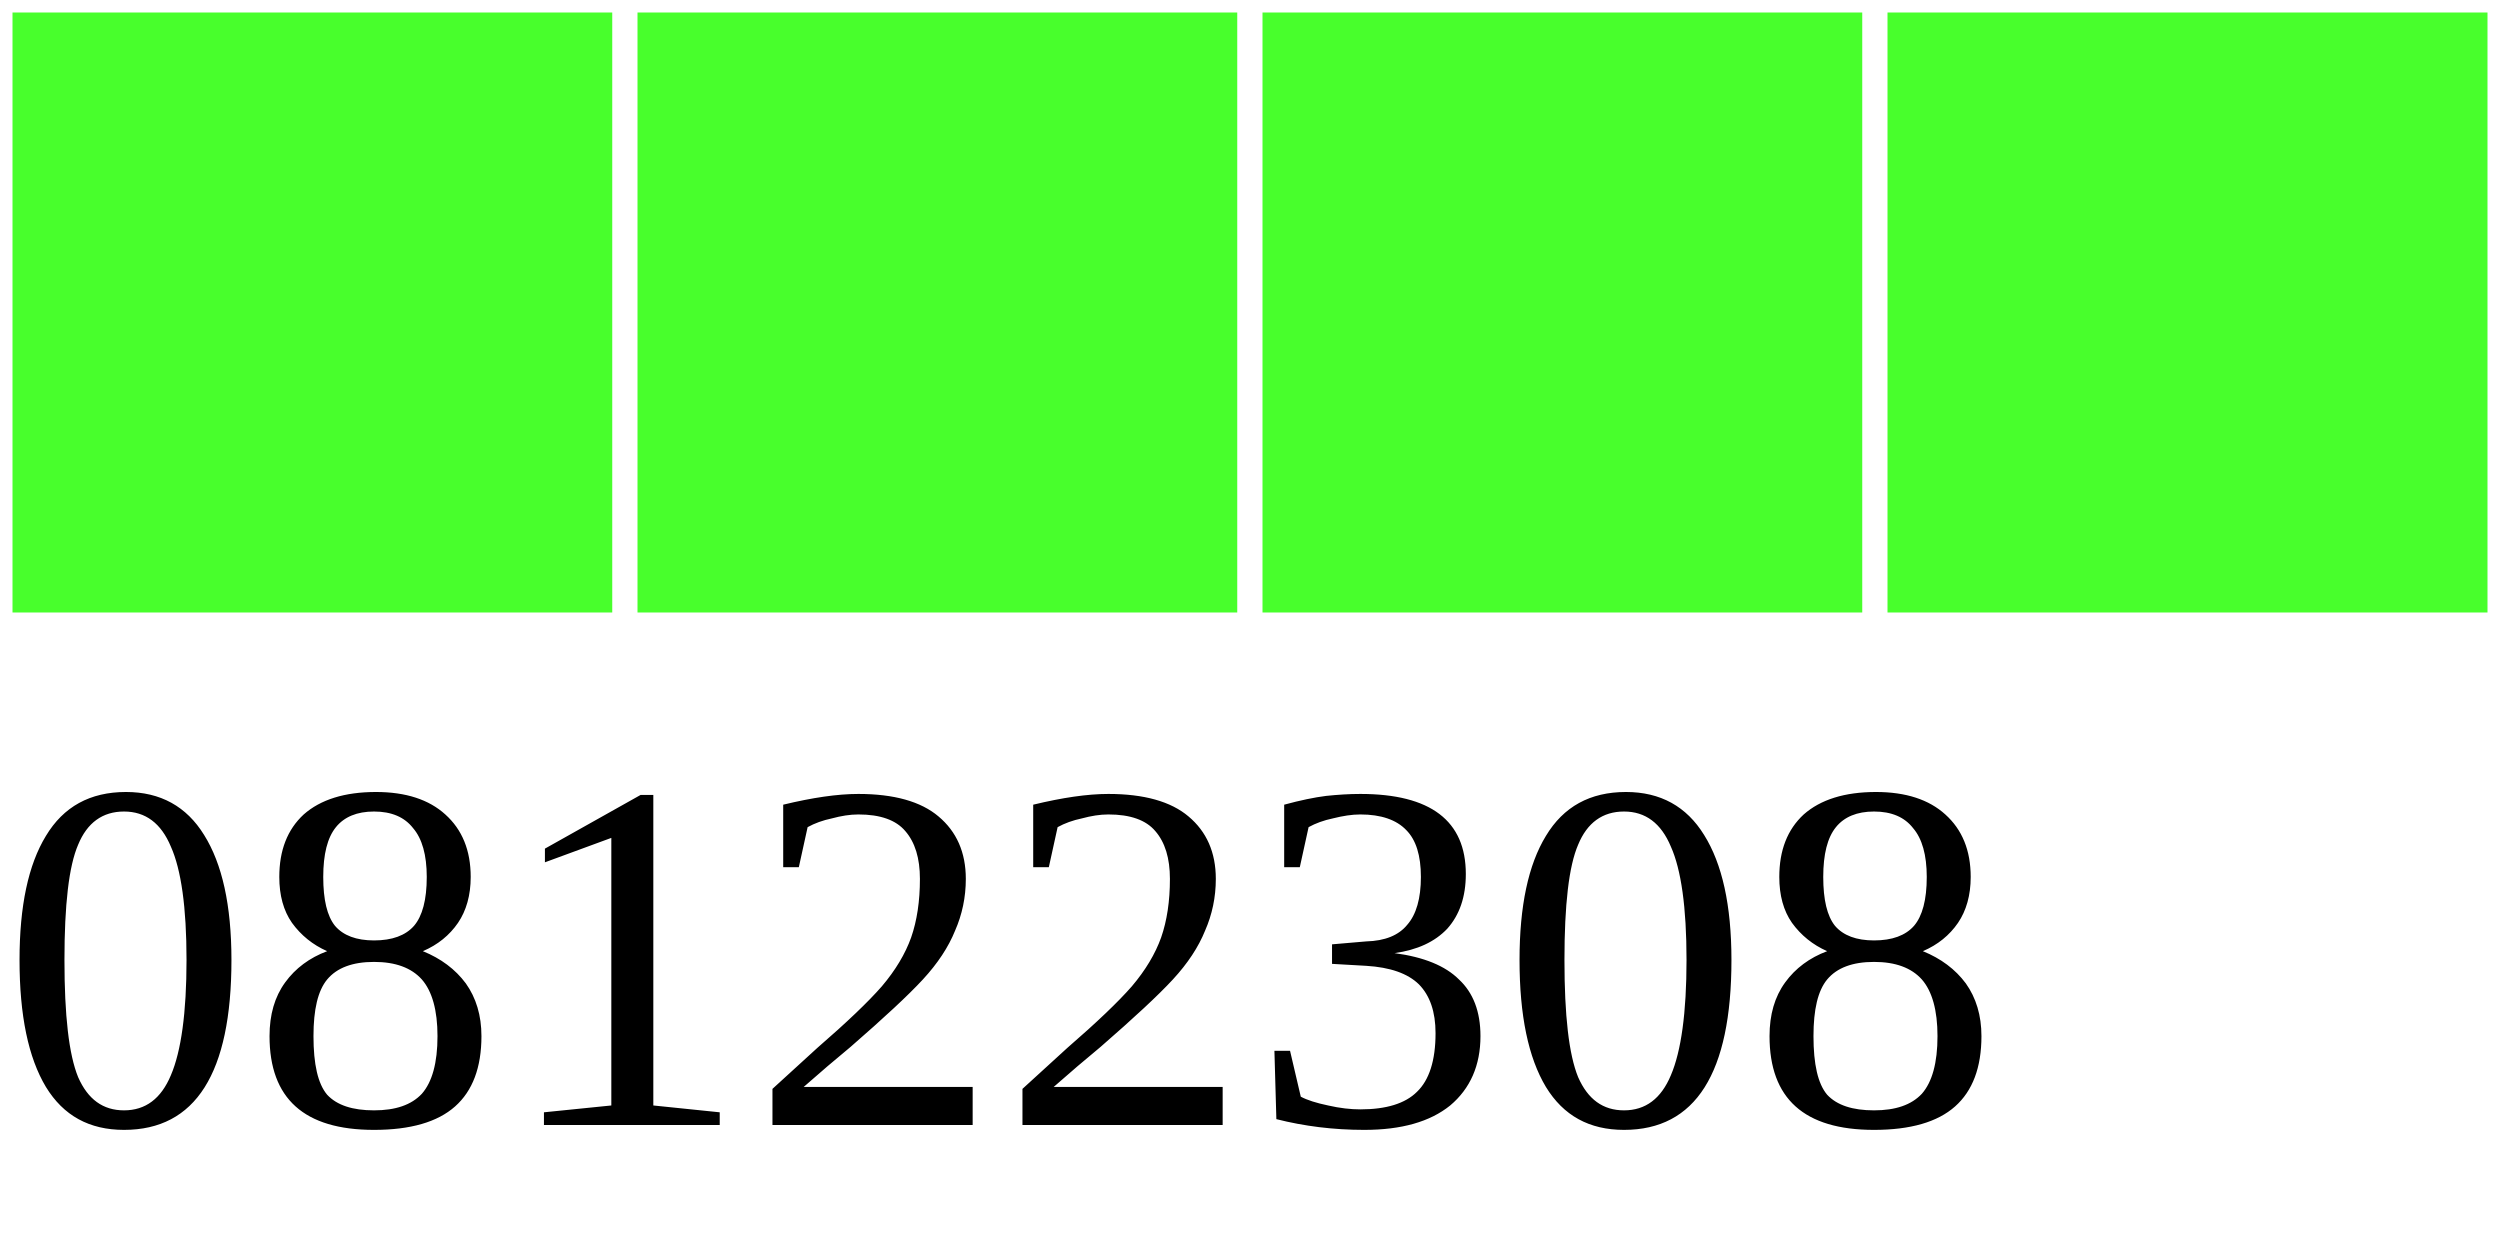
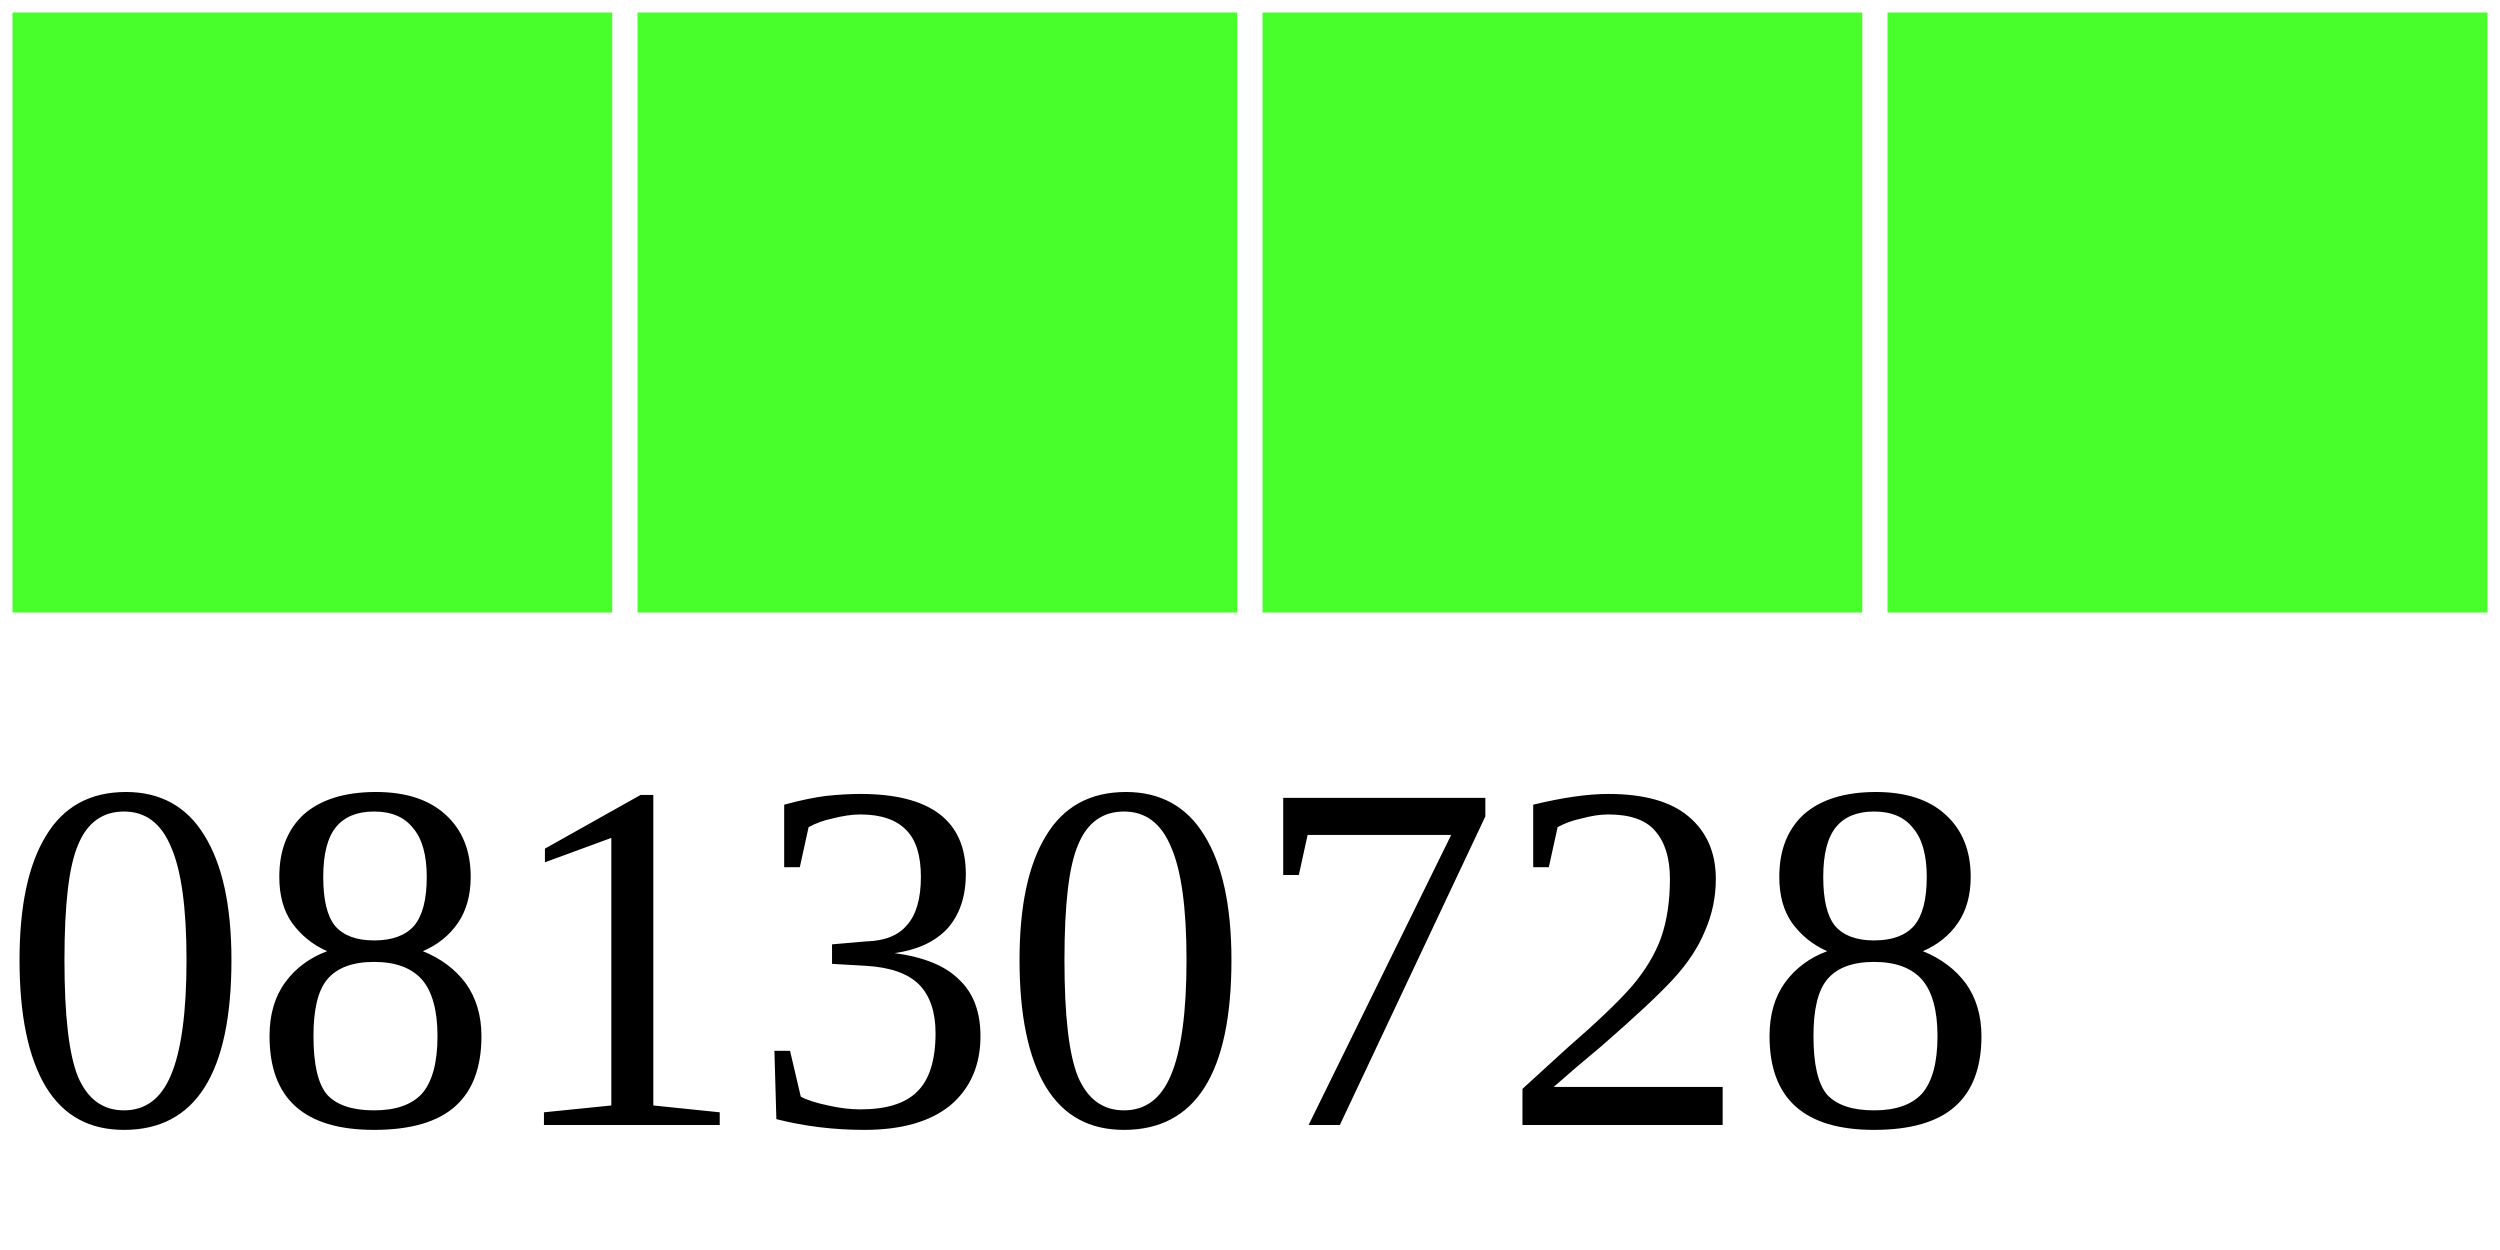
<svg xmlns="http://www.w3.org/2000/svg" width="40" height="20">
  <g>
    <rect width="10" height="10" style="fill:#48FF2C;stroke-width:0.4;stroke:rgb(255,255,255)" x="0" />
    <rect width="10" height="10" style="fill:#48FF2C;stroke-width:0.4;stroke:rgb(255,255,255)" x="10" />
    <rect width="10" height="10" style="fill:#48FF2C;stroke-width:0.4;stroke:rgb(255,255,255)" x="20" />
    <rect width="10" height="10" style="fill:#48FF2C;stroke-width:0.4;stroke:rgb(255,255,255)" x="30" />
-     <text x="0" y="18" fill="black" font-size="8">08122308</text>
+     <text x="0" y="18" fill="black" font-size="8">08130728</text>
  </g>
</svg>
